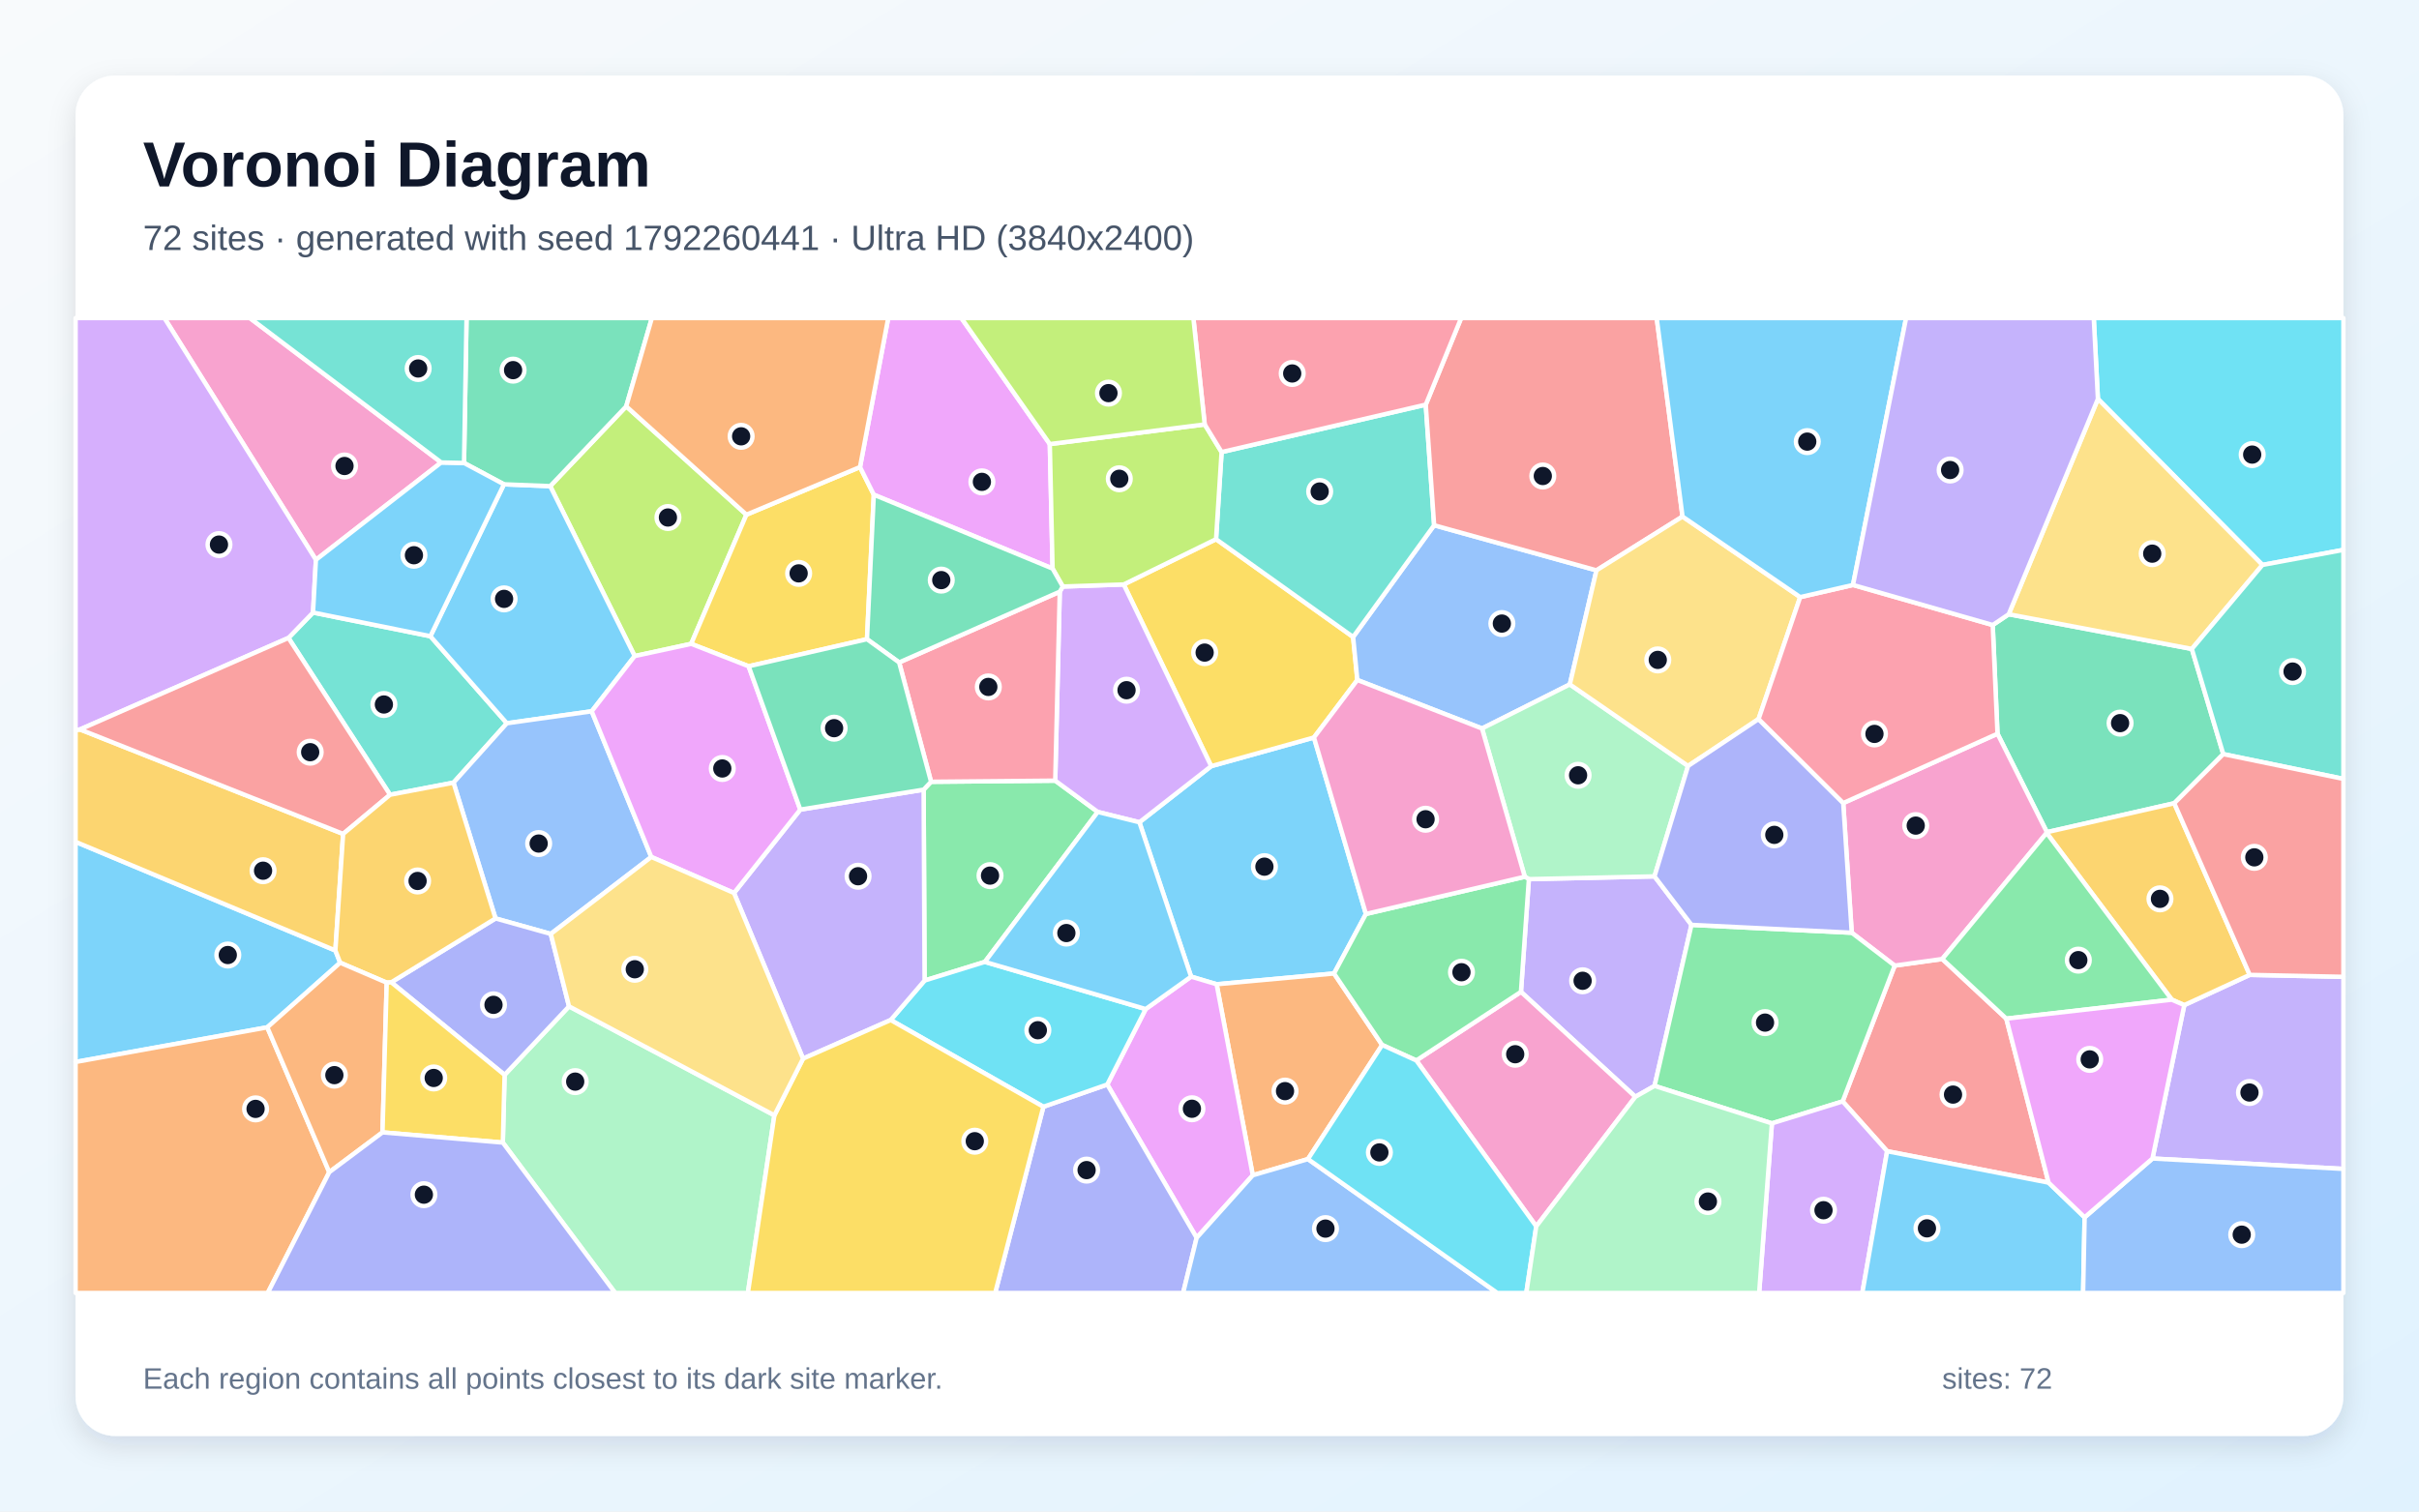
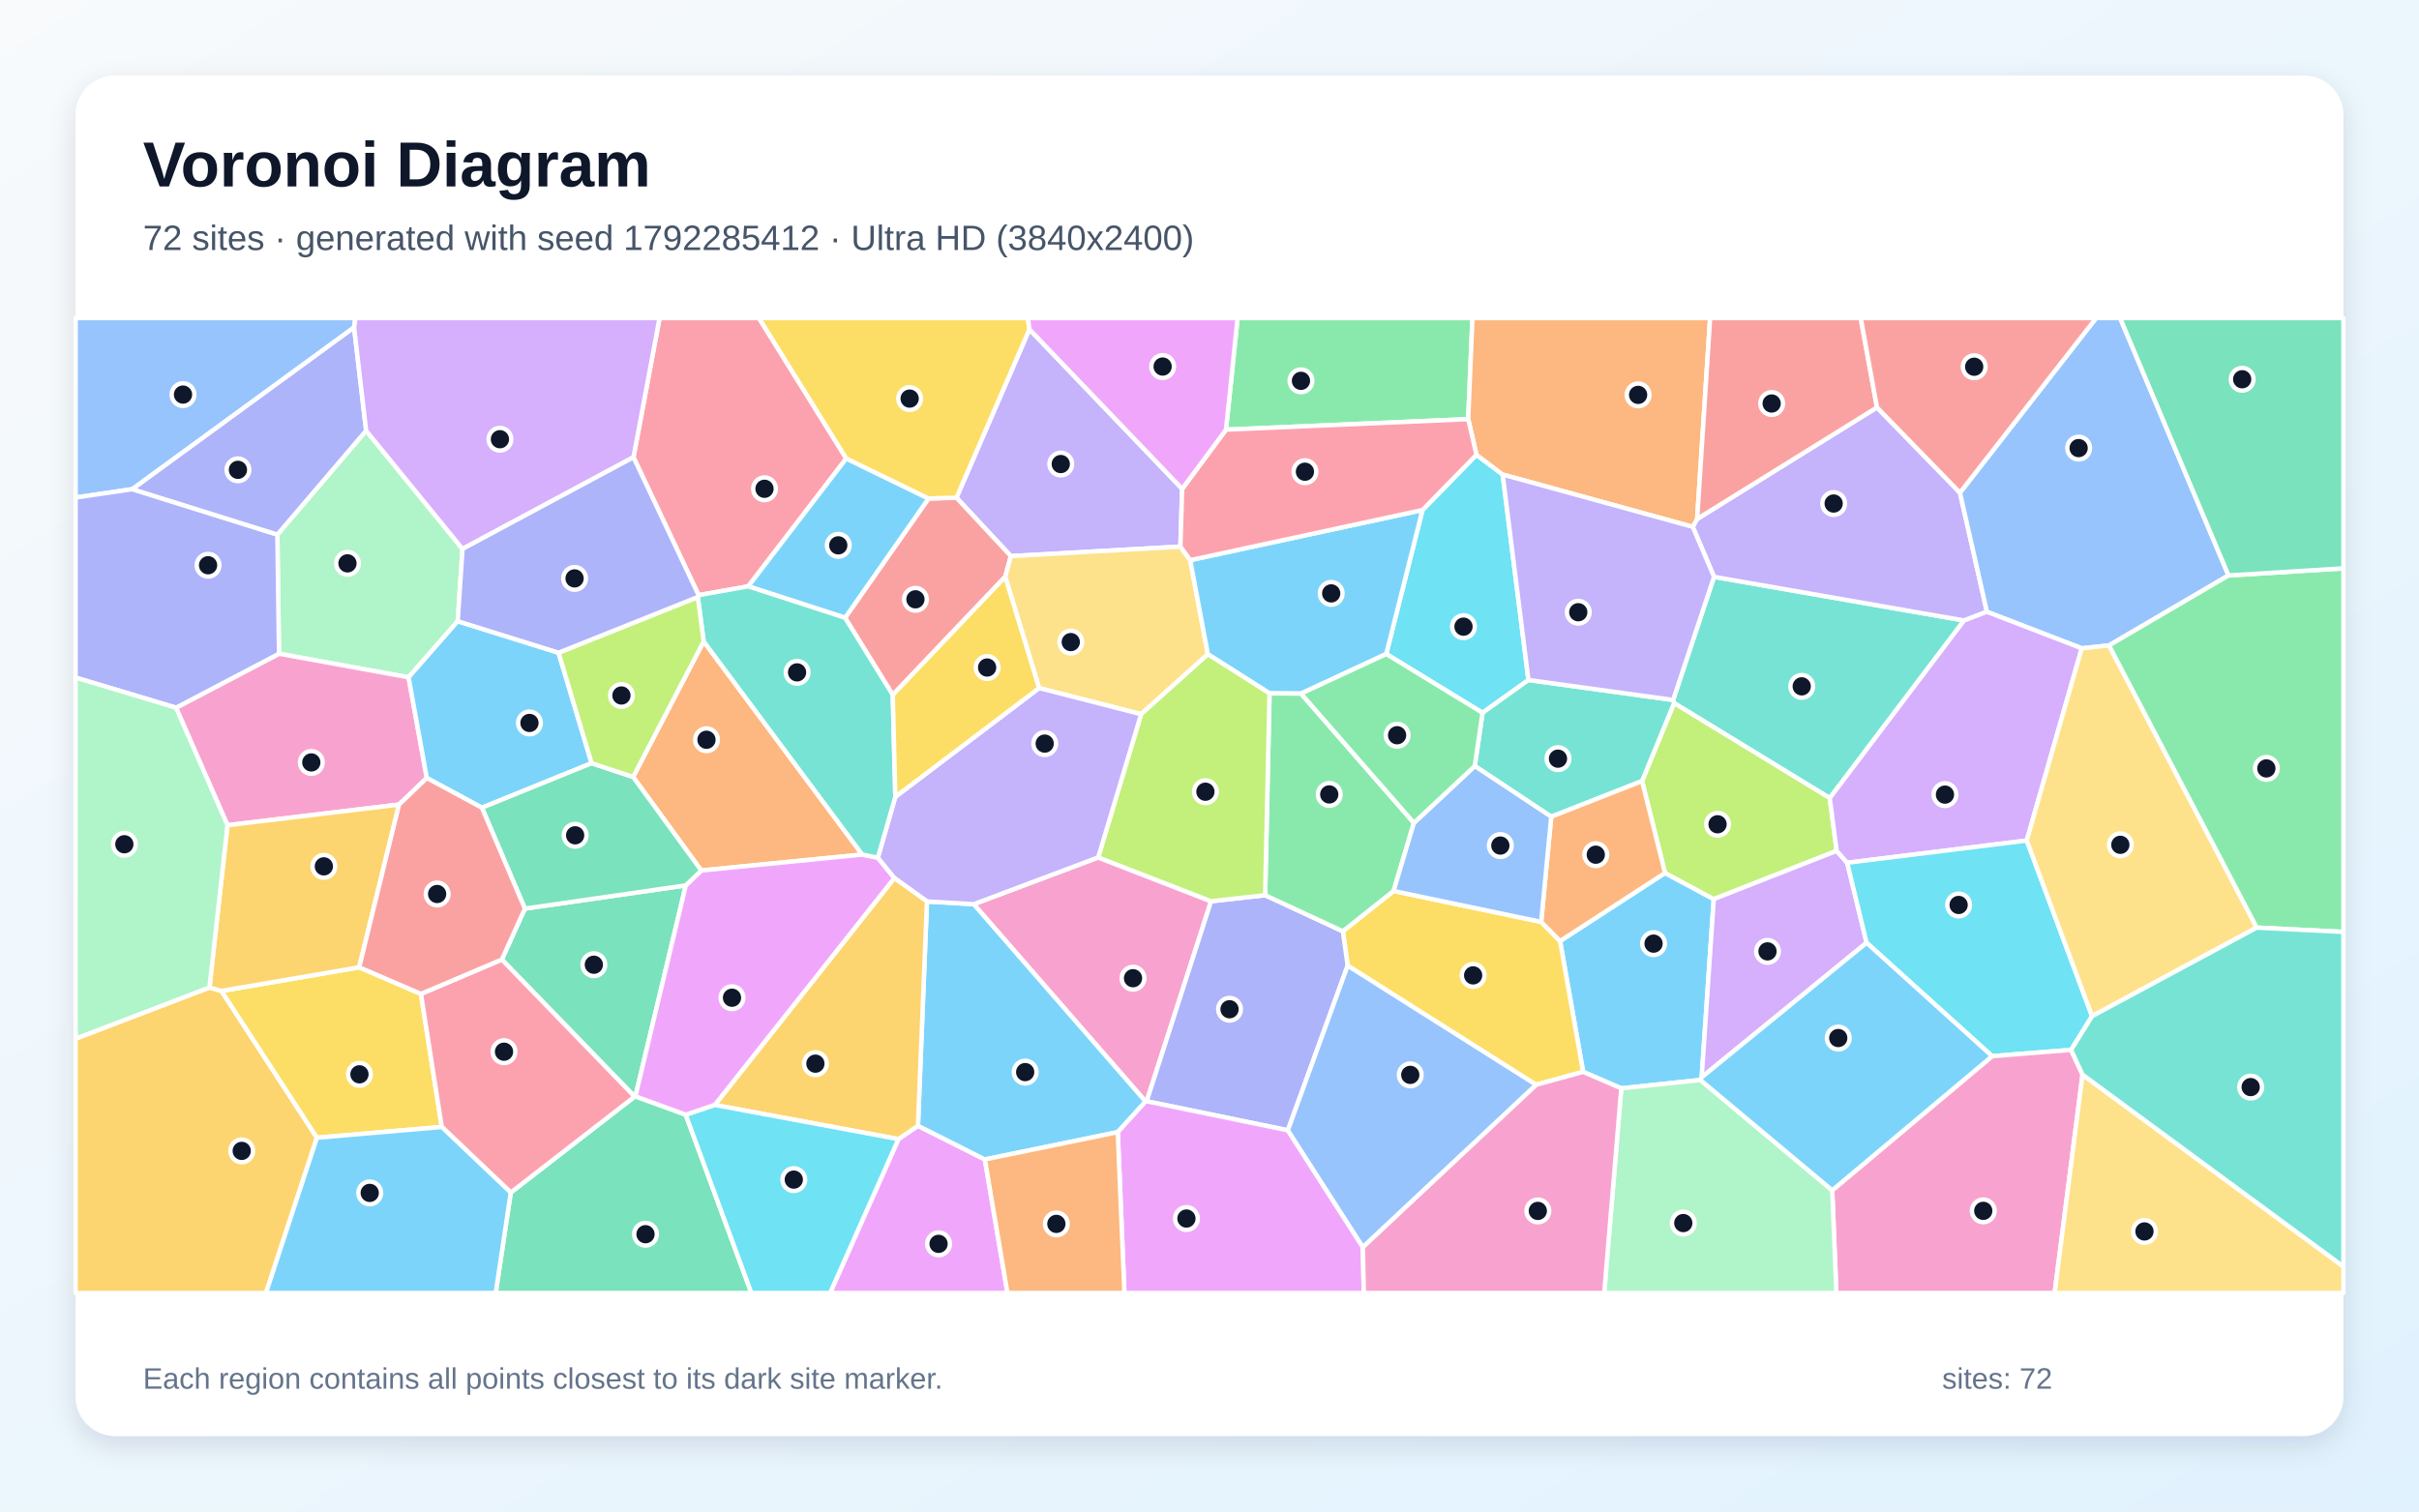
<svg xmlns="http://www.w3.org/2000/svg" width="3840" height="2400" viewBox="0 0 3840 2400" role="img" aria-labelledby="title description">
  <defs>
    <linearGradient id="background" x1="0" y1="0" x2="1" y2="1">
      <stop stop-color="#F8FAFC" />
      <stop offset="1" stop-color="#E0F2FE" />
    </linearGradient>
    <filter id="shadow" x="-5%" y="-5%" width="110%" height="110%">
      <feDropShadow dx="0" dy="15" stdDeviation="22" flood-color="#0F172A" flood-opacity=".12" />
    </filter>
  </defs>
  <rect width="3840" height="2400" fill="url(#background)" />
  <rect x="120" y="120" width="3600" height="2160" rx="63" fill="#FFFFFF" filter="url(#shadow)" />
  <g font-family="Arial, sans-serif">
    <text x="227" y="296" font-size="101" font-weight="700" fill="#0F172A">Voronoi Diagram</text>
-     <text x="227" y="397" font-size="56" fill="#475569">72 sites · generated with seed 1792260441 · Ultra HD (3840x2400)</text>
+     <text x="227" y="397" font-size="56" fill="#475569">72 sites · generated with seed 1792285412 · Ultra HD (3840x2400)</text>
  </g>
  <g stroke="#FFFFFF" stroke-width="7" stroke-linejoin="round">
-     <polygon points="2168.3,1451.2 2117.7,1545.7 1931.3,1562.8 1890.8,1550.7 1808.7,1305.6 1922.7,1216.5 2085.8,1171.0" fill="#38BDF8" fill-opacity="0.65" />
-     <polygon points="3416.9,1839.5 3467.4,1595.9 3571.3,1547.9 3720.0,1551.0 3720.0,1856.0" fill="#A78BFA" fill-opacity="0.65" />
-     <polygon points="700.4,734.3 501.5,888.9 261.0,505.0 396.7,505.0" fill="#F472B6" fill-opacity="0.65" />
-     <polygon points="2076.3,1840.4 1988.7,1866.1 1931.3,1562.8 2117.7,1545.7 2194.1,1659.2" fill="#FB923C" fill-opacity="0.65" />
-     <polygon points="1930.4,856.1 2148.0,1011.4 2154.7,1079.7 2085.8,1171.0 1922.7,1216.5 1783.8,928.0" fill="#FACC15" fill-opacity="0.65" />
-     <polygon points="1563.4,1527.3 1467.7,1556.9 1466.2,1253.8 1478.0,1241.3 1675.1,1239.5 1742.6,1289.2" fill="#4ADE80" fill-opacity="0.65" />
-     <polygon points="683.2,1010.2 804.6,1148.4 719.9,1242.7 619.2,1261.9 457.9,1012.9 496.9,972.6" fill="#2DD4BF" fill-opacity="0.65" />
-     <polygon points="2534.3,905.6 2492.0,1086.7 2352.6,1156.7 2154.7,1079.7 2148.0,1011.4 2276.6,834.0" fill="#60A5FA" fill-opacity="0.65" />
-     <polygon points="1899.6,1965.4 1757.7,1722.0 1818.7,1602.2 1890.8,1550.7 1931.3,1562.8 1988.7,1866.1" fill="#E879F9" fill-opacity="0.65" />
-     <polygon points="3529.3,1197.4 3451.5,1275.4 3249.3,1321.3 3170.9,1165.0 3163.3,992.4 3188.7,975.3 3479.4,1030.4" fill="#34D399" fill-opacity="0.65" />
-     <polygon points="3252.0,1877.8 2995.7,1827.9 2925.1,1748.8 3007.7,1533.2 3083.2,1522.7 3184.9,1617.4" fill="#F87171" fill-opacity="0.65" />
-     <polygon points="1656.3,1757.3 1757.7,1722.0 1899.6,1965.4 1878.1,2053.0 1579.8,2053.0" fill="#818CF8" fill-opacity="0.65" />
-     <polygon points="3571.3,1547.9 3467.4,1595.9 3447.6,1587.3 3248.9,1322.5 3249.3,1321.3 3451.5,1275.4" fill="#FBBF24" fill-opacity="0.65" />
-     <polygon points="1184.9,817.2 1097.2,1022.3 1007.5,1041.7 873.4,771.9 994.1,645.2" fill="#A3E635" fill-opacity="0.65" />
-     <polygon points="1742.6,1289.2 1675.1,1239.5 1682.3,939.5 1687.1,931.3 1783.8,928.0 1922.7,1216.5 1808.7,1305.6" fill="#C084FC" fill-opacity="0.65" />
-     <polygon points="1427.3,1051.8 1682.3,939.5 1675.1,1239.5 1478.0,1241.3" fill="#FB7185" fill-opacity="0.65" />
-     <polygon points="3591.5,897.0 3330.3,633.4 3323.7,505.0 3720.0,505.0 3720.0,873.1" fill="#22D3EE" fill-opacity="0.65" />
-     <polygon points="798.2,1814.2 801.0,1706.7 903.3,1597.9 1229.3,1770.9 1187.2,2053.0 976.6,2053.0" fill="#86EFAC" fill-opacity="0.65" />
-     <polygon points="3479.4,1030.4 3188.7,975.3 3330.3,633.4 3591.5,897.0" fill="#FCD34D" fill-opacity="0.65" />
-     <polygon points="532.4,1509.2 540.0,1528.6 424.3,1631.2 120.0,1686.2 120.0,1336.7" fill="#38BDF8" fill-opacity="0.65" />
-     <polygon points="939.3,1129.4 804.6,1148.4 683.2,1010.2 800.0,769.0 873.4,771.9 1007.5,1041.7" fill="#38BDF8" fill-opacity="0.65" />
-     <polygon points="2596.0,1741.5 2414.4,1574.9 2427.0,1395.9 2626.4,1391.5 2685.1,1468.5 2626.5,1724.2" fill="#A78BFA" fill-opacity="0.65" />
-     <polygon points="3248.9,1322.5 3083.2,1522.7 3007.7,1533.2 2939.5,1481.0 2926.0,1275.1 3170.9,1165.0 3249.3,1321.3" fill="#F472B6" fill-opacity="0.65" />
-     <polygon points="120.0,1686.2 424.3,1631.2 522.7,1861.2 425.0,2053.0 120.0,2053.0" fill="#FB923C" fill-opacity="0.65" />
-     <polygon points="1365.2,741.6 1387.1,785.5 1376.3,1014.9 1188.4,1057.9 1097.2,1022.3 1184.9,817.2" fill="#FACC15" fill-opacity="0.65" />
-     <polygon points="2812.8,1783.7 2626.5,1724.2 2685.1,1468.5 2939.5,1481.0 3007.7,1533.2 2925.1,1748.8" fill="#4ADE80" fill-opacity="0.65" />
-     <polygon points="2263.3,642.5 2276.6,834.0 2148.0,1011.4 1930.4,856.1 1939.2,717.8" fill="#2DD4BF" fill-opacity="0.65" />
-     <polygon points="1033.9,1360.7 874.3,1482.9 786.6,1458.3 719.9,1242.7 804.6,1148.4 939.3,1129.4" fill="#60A5FA" fill-opacity="0.65" />
-     <polygon points="1666.5,705.1 1670.9,902.8 1387.1,785.5 1365.2,741.6 1410.0,505.0 1526.1,505.0" fill="#E879F9" fill-opacity="0.65" />
-     <polygon points="994.1,645.2 873.4,771.9 800.0,769.0 736.6,735.1 740.6,505.0 1034.8,505.0" fill="#34D399" fill-opacity="0.65" />
-     <polygon points="2670.9,820.2 2534.3,905.6 2276.6,834.0 2263.3,642.5 2319.5,505.0 2629.9,505.0" fill="#F87171" fill-opacity="0.65" />
-     <polygon points="621.1,1559.7 786.6,1458.3 874.3,1482.9 903.3,1597.9 801.0,1706.7" fill="#818CF8" fill-opacity="0.65" />
-     <polygon points="544.7,1324.1 532.4,1509.2 120.0,1336.7 120.0,1159.1 127.0,1158.2" fill="#FBBF24" fill-opacity="0.65" />
-     <polygon points="1912.4,673.9 1939.2,717.8 1930.4,856.1 1783.8,928.0 1687.1,931.3 1670.9,902.8 1666.5,705.1" fill="#A3E635" fill-opacity="0.65" />
-     <polygon points="496.9,972.6 457.9,1012.9 127.0,1158.2 120.0,1159.1 120.0,505.0 261.0,505.0 501.5,888.9" fill="#C084FC" fill-opacity="0.65" />
-     <polygon points="2263.3,642.5 1939.2,717.8 1912.4,673.9 1894.4,505.0 2319.5,505.0" fill="#FB7185" fill-opacity="0.65" />
-     <polygon points="1413.9,1619.6 1467.7,1556.9 1563.4,1527.3 1818.7,1602.2 1757.7,1722.0 1656.3,1757.3" fill="#22D3EE" fill-opacity="0.65" />
-     <polygon points="2679.7,1216.2 2626.4,1391.5 2427.0,1395.9 2420.5,1392.1 2352.6,1156.7 2492.0,1086.7" fill="#86EFAC" fill-opacity="0.65" />
-     <polygon points="2670.9,820.2 2857.7,948.1 2791.6,1141.7 2679.7,1216.2 2492.0,1086.7 2534.3,905.6" fill="#FCD34D" fill-opacity="0.65" />
-     <polygon points="1563.4,1527.3 1742.6,1289.2 1808.7,1305.6 1890.8,1550.7 1818.7,1602.2" fill="#38BDF8" fill-opacity="0.65" />
-     <polygon points="736.6,735.1 800.0,769.0 683.2,1010.2 496.9,972.6 501.5,888.9 700.4,734.3" fill="#38BDF8" fill-opacity="0.65" />
-     <polygon points="1413.9,1619.6 1274.8,1680.9 1165.2,1417.9 1270.4,1285.5 1466.2,1253.8 1467.7,1556.9" fill="#A78BFA" fill-opacity="0.65" />
-     <polygon points="2438.7,1947.2 2248.3,1683.8 2414.4,1574.9 2596.0,1741.5" fill="#F472B6" fill-opacity="0.65" />
-     <polygon points="1365.2,741.6 1184.9,817.2 994.1,645.2 1034.8,505.0 1410.0,505.0" fill="#FB923C" fill-opacity="0.65" />
-     <polygon points="1229.3,1770.9 1274.8,1680.9 1413.9,1619.6 1656.3,1757.3 1579.8,2053.0 1187.2,2053.0" fill="#FACC15" fill-opacity="0.65" />
-     <polygon points="2420.5,1392.1 2427.0,1395.9 2414.4,1574.9 2248.3,1683.8 2194.1,1659.2 2117.7,1545.7 2168.3,1451.2" fill="#4ADE80" fill-opacity="0.65" />
-     <polygon points="3529.3,1197.4 3479.4,1030.4 3591.5,897.0 3720.0,873.1 3720.0,1236.7" fill="#2DD4BF" fill-opacity="0.65" />
-     <polygon points="1899.6,1965.4 1988.7,1866.1 2076.3,1840.4 2376.9,2053.0 1878.1,2053.0" fill="#60A5FA" fill-opacity="0.65" />
-     <polygon points="1270.4,1285.5 1165.2,1417.9 1033.9,1360.7 939.3,1129.4 1007.5,1041.7 1097.2,1022.3 1188.4,1057.9" fill="#E879F9" fill-opacity="0.65" />
-     <polygon points="1670.9,902.8 1687.1,931.3 1682.3,939.5 1427.3,1051.8 1376.3,1014.9 1387.1,785.5" fill="#34D399" fill-opacity="0.65" />
-     <polygon points="544.7,1324.1 127.0,1158.2 457.9,1012.9 619.2,1261.9" fill="#F87171" fill-opacity="0.65" />
-     <polygon points="2679.7,1216.2 2791.6,1141.7 2926.0,1275.1 2939.5,1481.0 2685.1,1468.5 2626.4,1391.5" fill="#818CF8" fill-opacity="0.65" />
-     <polygon points="621.1,1559.7 613.9,1560.3 540.0,1528.6 532.4,1509.2 544.7,1324.1 619.2,1261.9 719.9,1242.7 786.6,1458.3" fill="#FBBF24" fill-opacity="0.65" />
-     <polygon points="1912.4,673.9 1666.5,705.1 1526.1,505.0 1894.4,505.0" fill="#A3E635" fill-opacity="0.65" />
-     <polygon points="2812.8,1783.7 2925.1,1748.8 2995.7,1827.9 2956.3,2053.0 2792.5,2053.0" fill="#C084FC" fill-opacity="0.65" />
-     <polygon points="2926.0,1275.1 2791.6,1141.7 2857.7,948.1 2941.5,928.8 3163.3,992.4 3170.9,1165.0" fill="#FB7185" fill-opacity="0.65" />
-     <polygon points="2076.3,1840.4 2194.1,1659.2 2248.3,1683.8 2438.7,1947.2 2422.9,2053.0 2376.9,2053.0" fill="#22D3EE" fill-opacity="0.65" />
-     <polygon points="2438.7,1947.2 2596.0,1741.5 2626.5,1724.2 2812.8,1783.7 2792.5,2053.0 2422.9,2053.0" fill="#86EFAC" fill-opacity="0.65" />
-     <polygon points="1165.2,1417.9 1274.8,1680.9 1229.3,1770.9 903.3,1597.9 874.3,1482.9 1033.9,1360.7" fill="#FCD34D" fill-opacity="0.65" />
-     <polygon points="2995.7,1827.9 3252.0,1877.8 3309.2,1932.9 3306.8,2053.0 2956.3,2053.0" fill="#38BDF8" fill-opacity="0.65" />
-     <polygon points="2941.5,928.8 2857.7,948.1 2670.9,820.2 2629.9,505.0 3025.8,505.0" fill="#38BDF8" fill-opacity="0.65" />
-     <polygon points="3330.3,633.4 3188.7,975.3 3163.3,992.4 2941.5,928.8 3025.8,505.0 3323.7,505.0" fill="#A78BFA" fill-opacity="0.65" />
-     <polygon points="2420.5,1392.1 2168.3,1451.2 2085.8,1171.0 2154.7,1079.7 2352.6,1156.7" fill="#F472B6" fill-opacity="0.65" />
-     <polygon points="607.2,1798.0 522.7,1861.2 424.3,1631.2 540.0,1528.6 613.9,1560.3" fill="#FB923C" fill-opacity="0.65" />
-     <polygon points="607.2,1798.0 613.9,1560.3 621.1,1559.7 801.0,1706.7 798.2,1814.2" fill="#FACC15" fill-opacity="0.65" />
-     <polygon points="3184.9,1617.4 3083.2,1522.7 3248.9,1322.5 3447.6,1587.3" fill="#4ADE80" fill-opacity="0.65" />
-     <polygon points="736.6,735.1 700.4,734.3 396.7,505.0 740.6,505.0" fill="#2DD4BF" fill-opacity="0.65" />
-     <polygon points="3309.2,1932.9 3416.9,1839.5 3720.0,1856.0 3720.0,2053.0 3306.8,2053.0" fill="#60A5FA" fill-opacity="0.65" />
-     <polygon points="3309.2,1932.9 3252.0,1877.8 3184.9,1617.4 3447.6,1587.3 3467.4,1595.9 3416.9,1839.5" fill="#E879F9" fill-opacity="0.65" />
-     <polygon points="1270.4,1285.5 1188.4,1057.9 1376.3,1014.9 1427.3,1051.8 1478.0,1241.3 1466.2,1253.8" fill="#34D399" fill-opacity="0.65" />
-     <polygon points="3571.3,1547.9 3451.5,1275.4 3529.3,1197.4 3720.0,1236.7 3720.0,1551.0" fill="#F87171" fill-opacity="0.65" />
-     <polygon points="522.7,1861.2 607.2,1798.0 798.2,1814.2 976.6,2053.0 425.0,2053.0" fill="#818CF8" fill-opacity="0.65" />
+     <polygon points="2699.2,1714.8 2573.7,1728.1 2513.1,1701.9 2476.5,1494.2 2643.1,1386.1 2720.5,1427.6 2701.3,1710.5" fill="#38BDF8" fill-opacity="0.65" />
+     <polygon points="1876.6,776.2 1873.8,867.9 1604.7,883.0 1518.3,790.2 1634.1,522.9" fill="#A78BFA" fill-opacity="0.65" />
+     <polygon points="1743.3,1361.4 1922.5,1431.0 1820.3,1748.6 1818.5,1749.0 1545.7,1435.7" fill="#F472B6" fill-opacity="0.65" />
+     <polygon points="1117.0,1018.4 1368.8,1356.9 1113.2,1382.2 1005.0,1233.6" fill="#FB923C" fill-opacity="0.65" />
+     <polygon points="2438.4,1722.4 2139.3,1533.3 2131.7,1478.7 2212.2,1414.7 2446.5,1463.8 2476.5,1494.2 2513.1,1701.9" fill="#FACC15" fill-opacity="0.65" />
+     <polygon points="2330.7,665.5 1946.2,682.2 1964.6,505.0 2337.4,505.0" fill="#4ADE80" fill-opacity="0.65" />
+     <polygon points="2904.6,1267.2 2657.5,1116.4 2656.0,1111.4 2720.9,915.9 3117.8,985.2" fill="#2DD4BF" fill-opacity="0.65" />
+     <polygon points="562.1,519.9 210.1,776.7 120.0,790.0 120.0,505.0 564.2,505.0" fill="#60A5FA" fill-opacity="0.65" />
+     <polygon points="1426.2,1808.7 1457.2,1787.5 1563.4,1841.0 1599.3,2053.0 1317.7,2053.0" fill="#E879F9" fill-opacity="0.65" />
+     <polygon points="796.6,1523.6 833.2,1442.7 1088.7,1405.8 1008.6,1741.0 1007.4,1741.2" fill="#34D399" fill-opacity="0.65" />
+     <polygon points="1417.2,1103.4 1341.5,980.9 1474.0,791.5 1518.3,790.2 1604.7,883.0 1595.7,915.8" fill="#F87171" fill-opacity="0.65" />
+     <polygon points="2044.4,1794.7 1820.3,1748.6 1922.5,1431.0 2008.3,1421.4 2131.7,1478.7 2139.3,1533.3" fill="#818CF8" fill-opacity="0.65" />
+     <polygon points="120.0,1649.2 332.5,1567.9 351.5,1573.4 503.1,1806.5 422.2,2053.0 120.0,2053.0" fill="#FBBF24" fill-opacity="0.65" />
+     <polygon points="2915.6,1351.0 2720.5,1427.6 2643.1,1386.1 2606.6,1240.2 2657.5,1116.4 2904.6,1267.2" fill="#A3E635" fill-opacity="0.65" />
+     <polygon points="2701.3,1710.5 2720.5,1427.6 2915.6,1351.0 2932.3,1369.9 2963.1,1496.9" fill="#C084FC" fill-opacity="0.65" />
+     <polygon points="1343.4,728.0 1187.8,931.0 1109.0,945.0 1005.6,726.0 1047.0,505.0 1204.8,505.0" fill="#FB7185" fill-opacity="0.65" />
+     <polygon points="2426.3,1079.7 2353.4,1131.8 2200.6,1038.4 2258.1,809.8 2343.8,722.1 2385.4,753.5" fill="#22D3EE" fill-opacity="0.65" />
+     <polygon points="734.2,871.6 726.6,986.4 648.6,1075.4 442.9,1038.0 440.3,848.8 581.2,683.8" fill="#86EFAC" fill-opacity="0.65" />
+     <polygon points="1889.4,889.4 1917.4,1038.8 1811.4,1134.0 1649.5,1092.5 1595.7,915.8 1604.7,883.0 1873.8,867.9" fill="#FCD34D" fill-opacity="0.65" />
+     <polygon points="2258.1,809.8 2200.6,1038.4 2065.3,1101.3 2015.3,1100.9 1917.4,1038.8 1889.4,889.4" fill="#38BDF8" fill-opacity="0.65" />
+     <polygon points="1774.4,1797.6 1563.4,1841.0 1457.2,1787.5 1471.5,1431.3 1545.7,1435.7 1818.5,1749.0" fill="#38BDF8" fill-opacity="0.65" />
+     <polygon points="2979.6,646.9 3111.3,782.3 3154.1,971.4 3117.8,985.2 2720.9,915.9 2687.1,836.5 2694.1,824.0" fill="#A78BFA" fill-opacity="0.65" />
+     <polygon points="677.5,1235.3 633.4,1277.5 361.1,1310.3 279.4,1123.7 442.9,1038.0 648.6,1075.4" fill="#F472B6" fill-opacity="0.65" />
+     <polygon points="2694.1,824.0 2687.1,836.5 2385.4,753.5 2343.8,722.1 2330.7,665.5 2337.4,505.0 2714.7,505.0" fill="#FB923C" fill-opacity="0.65" />
+     <polygon points="503.1,1806.5 351.5,1573.4 570.2,1535.9 668.2,1578.1 701.3,1789.4" fill="#FACC15" fill-opacity="0.65" />
+     <polygon points="2015.3,1100.9 2065.3,1101.3 2244.5,1306.6 2212.2,1414.7 2131.7,1478.7 2008.3,1421.4" fill="#4ADE80" fill-opacity="0.65" />
+     <polygon points="2462.5,1296.8 2341.1,1216.3 2353.4,1131.8 2426.3,1079.7 2656.0,1111.4 2657.5,1116.4 2606.6,1240.2" fill="#2DD4BF" fill-opacity="0.65" />
+     <polygon points="3537.6,913.7 3347.9,1024.8 3304.6,1029.4 3154.1,971.4 3111.3,782.3 3327.4,505.0 3365.6,505.0" fill="#60A5FA" fill-opacity="0.65" />
+     <polygon points="1134.9,1754.5 1088.6,1770.2 1008.6,1741.0 1088.7,1405.8 1113.2,1382.2 1368.8,1356.9 1393.5,1361.8 1419.9,1394.3" fill="#E879F9" fill-opacity="0.65" />
+     <polygon points="810.8,1893.5 1007.4,1741.2 1008.6,1741.0 1088.6,1770.2 1192.8,2053.0 786.9,2053.0" fill="#34D399" fill-opacity="0.65" />
+     <polygon points="2979.6,646.9 2694.1,824.0 2714.7,505.0 2953.8,505.0" fill="#F87171" fill-opacity="0.65" />
+     <polygon points="440.3,848.8 442.9,1038.0 279.4,1123.7 120.0,1075.9 120.0,790.0 210.1,776.7" fill="#818CF8" fill-opacity="0.65" />
+     <polygon points="570.2,1535.9 351.5,1573.4 332.5,1567.9 361.1,1310.3 633.4,1277.5" fill="#FBBF24" fill-opacity="0.65" />
+     <polygon points="1811.4,1134.0 1917.4,1038.8 2015.3,1100.9 2008.3,1421.4 1922.5,1431.0 1743.3,1361.4" fill="#A3E635" fill-opacity="0.65" />
+     <polygon points="3217.3,1334.6 2932.3,1369.9 2915.6,1351.0 2904.6,1267.2 3117.8,985.2 3154.1,971.4 3304.6,1029.4" fill="#C084FC" fill-opacity="0.65" />
+     <polygon points="2343.8,722.1 2258.1,809.8 1889.4,889.4 1873.8,867.9 1876.6,776.2 1946.2,682.2 2330.7,665.5" fill="#FB7185" fill-opacity="0.65" />
+     <polygon points="3287.7,1667.0 3162.4,1677.0 2963.1,1496.9 2932.3,1369.9 3217.3,1334.6 3321.0,1613.5" fill="#22D3EE" fill-opacity="0.65" />
+     <polygon points="279.4,1123.7 361.1,1310.3 332.5,1567.9 120.0,1649.2 120.0,1075.9" fill="#86EFAC" fill-opacity="0.65" />
+     <polygon points="3321.0,1613.5 3217.3,1334.6 3304.6,1029.4 3347.9,1024.8 3582.4,1472.9" fill="#FCD34D" fill-opacity="0.65" />
+     <polygon points="886.7,1036.4 939.1,1211.8 765.0,1282.5 677.5,1235.3 648.6,1075.4 726.6,986.4" fill="#38BDF8" fill-opacity="0.65" />
+     <polygon points="1474.0,791.5 1341.5,980.9 1187.8,931.0 1343.4,728.0" fill="#38BDF8" fill-opacity="0.65" />
+     <polygon points="1649.5,1092.5 1811.4,1134.0 1743.3,1361.4 1545.7,1435.7 1471.5,1431.3 1419.9,1394.3 1393.5,1361.8 1421.3,1265.2" fill="#A78BFA" fill-opacity="0.65" />
+     <polygon points="2908.5,1890.0 3162.4,1677.0 3287.7,1667.0 3305.9,1706.4 3261.6,2053.0 2915.1,2053.0" fill="#F472B6" fill-opacity="0.65" />
+     <polygon points="2446.5,1463.8 2462.5,1296.8 2606.6,1240.2 2643.1,1386.1 2476.5,1494.2" fill="#FB923C" fill-opacity="0.65" />
+     <polygon points="1474.0,791.5 1343.4,728.0 1204.8,505.0 1631.8,505.0 1634.1,522.9 1518.3,790.2" fill="#FACC15" fill-opacity="0.65" />
+     <polygon points="3582.4,1472.9 3347.9,1024.8 3537.6,913.7 3720.0,902.4 3720.0,1479.7" fill="#4ADE80" fill-opacity="0.65" />
+     <polygon points="1421.3,1265.2 1393.5,1361.8 1368.8,1356.9 1117.0,1018.4 1107.7,948.0 1109.0,945.0 1187.8,931.0 1341.5,980.9 1417.2,1103.4" fill="#2DD4BF" fill-opacity="0.65" />
+     <polygon points="2446.5,1463.8 2212.2,1414.7 2244.5,1306.6 2341.1,1216.3 2462.5,1296.8" fill="#60A5FA" fill-opacity="0.65" />
+     <polygon points="1774.4,1797.6 1818.5,1749.0 1820.3,1748.6 2044.4,1794.7 2163.4,1980.1 2165.0,2053.0 1784.9,2053.0" fill="#E879F9" fill-opacity="0.65" />
+     <polygon points="1088.7,1405.8 833.2,1442.7 765.0,1282.5 939.1,1211.8 1005.0,1233.6 1113.2,1382.2" fill="#34D399" fill-opacity="0.65" />
+     <polygon points="3111.3,782.3 2979.6,646.9 2953.8,505.0 3327.4,505.0" fill="#F87171" fill-opacity="0.65" />
+     <polygon points="581.2,683.8 440.3,848.8 210.1,776.7 562.1,519.9" fill="#818CF8" fill-opacity="0.65" />
+     <polygon points="1134.9,1754.5 1419.9,1394.3 1471.5,1431.3 1457.2,1787.5 1426.2,1808.7" fill="#FBBF24" fill-opacity="0.65" />
+     <polygon points="939.1,1211.8 886.7,1036.4 1107.7,948.0 1117.0,1018.4 1005.0,1233.6" fill="#A3E635" fill-opacity="0.65" />
+     <polygon points="1005.6,726.0 734.2,871.6 581.2,683.8 562.1,519.9 564.2,505.0 1047.0,505.0" fill="#C084FC" fill-opacity="0.65" />
+     <polygon points="810.8,1893.5 701.3,1789.4 668.2,1578.1 796.6,1523.6 1007.4,1741.2" fill="#FB7185" fill-opacity="0.65" />
+     <polygon points="1088.6,1770.2 1134.9,1754.5 1426.2,1808.7 1317.7,2053.0 1192.8,2053.0" fill="#22D3EE" fill-opacity="0.65" />
+     <polygon points="2573.7,1728.1 2699.2,1714.8 2908.5,1890.0 2915.1,2053.0 2546.6,2053.0" fill="#86EFAC" fill-opacity="0.65" />
+     <polygon points="3305.9,1706.4 3720.0,2011.0 3720.0,2053.0 3261.6,2053.0" fill="#FCD34D" fill-opacity="0.65" />
+     <polygon points="2699.2,1714.8 2701.3,1710.5 2963.1,1496.9 3162.4,1677.0 2908.5,1890.0" fill="#38BDF8" fill-opacity="0.65" />
+     <polygon points="503.1,1806.5 701.3,1789.4 810.8,1893.5 786.9,2053.0 422.2,2053.0" fill="#38BDF8" fill-opacity="0.65" />
+     <polygon points="2687.1,836.5 2720.9,915.9 2656.0,1111.4 2426.3,1079.7 2385.4,753.5" fill="#A78BFA" fill-opacity="0.65" />
+     <polygon points="2163.4,1980.1 2438.4,1722.4 2513.1,1701.9 2573.7,1728.1 2546.6,2053.0 2165.0,2053.0" fill="#F472B6" fill-opacity="0.65" />
+     <polygon points="1563.4,1841.0 1774.4,1797.6 1784.9,2053.0 1599.3,2053.0" fill="#FB923C" fill-opacity="0.65" />
+     <polygon points="1649.5,1092.5 1421.3,1265.2 1417.2,1103.4 1595.7,915.8" fill="#FACC15" fill-opacity="0.65" />
+     <polygon points="2341.1,1216.3 2244.5,1306.6 2065.3,1101.3 2200.6,1038.4 2353.4,1131.8" fill="#4ADE80" fill-opacity="0.65" />
+     <polygon points="3305.9,1706.4 3287.7,1667.0 3321.0,1613.5 3582.4,1472.9 3720.0,1479.7 3720.0,2011.0" fill="#2DD4BF" fill-opacity="0.65" />
+     <polygon points="2163.4,1980.1 2044.4,1794.7 2139.3,1533.3 2438.4,1722.4" fill="#60A5FA" fill-opacity="0.65" />
+     <polygon points="1946.2,682.2 1876.6,776.2 1634.1,522.9 1631.8,505.0 1964.6,505.0" fill="#E879F9" fill-opacity="0.65" />
+     <polygon points="3537.6,913.7 3365.6,505.0 3720.0,505.0 3720.0,902.4" fill="#34D399" fill-opacity="0.65" />
+     <polygon points="668.2,1578.1 570.2,1535.9 633.4,1277.5 677.5,1235.3 765.0,1282.5 833.2,1442.7 796.6,1523.6" fill="#F87171" fill-opacity="0.65" />
+     <polygon points="1005.6,726.0 1109.0,945.0 1107.7,948.0 886.7,1036.4 726.6,986.4 734.2,871.6" fill="#818CF8" fill-opacity="0.65" />
  </g>
  <g>
-     <circle cx="2007.2" cy="1376.1" r="18" fill="#0F172A" stroke="#FFFFFF" stroke-width="7" />
-     <circle cx="3570.9" cy="1734.7" r="18" fill="#0F172A" stroke="#FFFFFF" stroke-width="7" />
-     <circle cx="546.9" cy="739.9" r="18" fill="#0F172A" stroke="#FFFFFF" stroke-width="7" />
-     <circle cx="2039.9" cy="1732.5" r="18" fill="#0F172A" stroke="#FFFFFF" stroke-width="7" />
-     <circle cx="1912.3" cy="1036.2" r="18" fill="#0F172A" stroke="#FFFFFF" stroke-width="7" />
-     <circle cx="1571.6" cy="1390.3" r="18" fill="#0F172A" stroke="#FFFFFF" stroke-width="7" />
-     <circle cx="609.4" cy="1118.6" r="18" fill="#0F172A" stroke="#FFFFFF" stroke-width="7" />
-     <circle cx="2384.1" cy="990.1" r="18" fill="#0F172A" stroke="#FFFFFF" stroke-width="7" />
-     <circle cx="1892.1" cy="1760.5" r="18" fill="#0F172A" stroke="#FFFFFF" stroke-width="7" />
-     <circle cx="3365.5" cy="1148.2" r="18" fill="#0F172A" stroke="#FFFFFF" stroke-width="7" />
-     <circle cx="3100.3" cy="1738.0" r="18" fill="#0F172A" stroke="#FFFFFF" stroke-width="7" />
-     <circle cx="1724.9" cy="1857.9" r="18" fill="#0F172A" stroke="#FFFFFF" stroke-width="7" />
-     <circle cx="3428.8" cy="1427.2" r="18" fill="#0F172A" stroke="#FFFFFF" stroke-width="7" />
-     <circle cx="1060.3" cy="821.7" r="18" fill="#0F172A" stroke="#FFFFFF" stroke-width="7" />
-     <circle cx="1788.3" cy="1095.9" r="18" fill="#0F172A" stroke="#FFFFFF" stroke-width="7" />
-     <circle cx="1568.9" cy="1090.7" r="18" fill="#0F172A" stroke="#FFFFFF" stroke-width="7" />
-     <circle cx="3575.2" cy="721.8" r="18" fill="#0F172A" stroke="#FFFFFF" stroke-width="7" />
-     <circle cx="913.1" cy="1717.4" r="18" fill="#0F172A" stroke="#FFFFFF" stroke-width="7" />
-     <circle cx="3416.5" cy="879.1" r="18" fill="#0F172A" stroke="#FFFFFF" stroke-width="7" />
-     <circle cx="361.6" cy="1516.4" r="18" fill="#0F172A" stroke="#FFFFFF" stroke-width="7" />
-     <circle cx="800.2" cy="950.9" r="18" fill="#0F172A" stroke="#FFFFFF" stroke-width="7" />
-     <circle cx="2512.3" cy="1557.3" r="18" fill="#0F172A" stroke="#FFFFFF" stroke-width="7" />
-     <circle cx="3041.1" cy="1310.9" r="18" fill="#0F172A" stroke="#FFFFFF" stroke-width="7" />
-     <circle cx="405.7" cy="1760.7" r="18" fill="#0F172A" stroke="#FFFFFF" stroke-width="7" />
-     <circle cx="1267.8" cy="910.4" r="18" fill="#0F172A" stroke="#FFFFFF" stroke-width="7" />
-     <circle cx="2801.9" cy="1623.7" r="18" fill="#0F172A" stroke="#FFFFFF" stroke-width="7" />
-     <circle cx="2094.9" cy="780.4" r="18" fill="#0F172A" stroke="#FFFFFF" stroke-width="7" />
-     <circle cx="855.1" cy="1339.4" r="18" fill="#0F172A" stroke="#FFFFFF" stroke-width="7" />
-     <circle cx="1558.7" cy="765.1" r="18" fill="#0F172A" stroke="#FFFFFF" stroke-width="7" />
-     <circle cx="814.5" cy="587.7" r="18" fill="#0F172A" stroke="#FFFFFF" stroke-width="7" />
-     <circle cx="2449.1" cy="755.8" r="18" fill="#0F172A" stroke="#FFFFFF" stroke-width="7" />
-     <circle cx="783.4" cy="1595.5" r="18" fill="#0F172A" stroke="#FFFFFF" stroke-width="7" />
-     <circle cx="417.6" cy="1382.5" r="18" fill="#0F172A" stroke="#FFFFFF" stroke-width="7" />
-     <circle cx="1776.8" cy="760.2" r="18" fill="#0F172A" stroke="#FFFFFF" stroke-width="7" />
-     <circle cx="347.6" cy="864.7" r="18" fill="#0F172A" stroke="#FFFFFF" stroke-width="7" />
-     <circle cx="2051.3" cy="593.0" r="18" fill="#0F172A" stroke="#FFFFFF" stroke-width="7" />
-     <circle cx="1647.5" cy="1635.8" r="18" fill="#0F172A" stroke="#FFFFFF" stroke-width="7" />
-     <circle cx="2505.1" cy="1231.0" r="18" fill="#0F172A" stroke="#FFFFFF" stroke-width="7" />
-     <circle cx="2631.6" cy="1047.8" r="18" fill="#0F172A" stroke="#FFFFFF" stroke-width="7" />
-     <circle cx="1692.8" cy="1481.5" r="18" fill="#0F172A" stroke="#FFFFFF" stroke-width="7" />
-     <circle cx="657.1" cy="881.6" r="18" fill="#0F172A" stroke="#FFFFFF" stroke-width="7" />
-     <circle cx="1362.1" cy="1391.3" r="18" fill="#0F172A" stroke="#FFFFFF" stroke-width="7" />
-     <circle cx="2405.3" cy="1673.9" r="18" fill="#0F172A" stroke="#FFFFFF" stroke-width="7" />
-     <circle cx="1176.5" cy="692.8" r="18" fill="#0F172A" stroke="#FFFFFF" stroke-width="7" />
-     <circle cx="1547.4" cy="1812.0" r="18" fill="#0F172A" stroke="#FFFFFF" stroke-width="7" />
-     <circle cx="2320.0" cy="1543.7" r="18" fill="#0F172A" stroke="#FFFFFF" stroke-width="7" />
-     <circle cx="3639.3" cy="1066.3" r="18" fill="#0F172A" stroke="#FFFFFF" stroke-width="7" />
-     <circle cx="2104.1" cy="1950.8" r="18" fill="#0F172A" stroke="#FFFFFF" stroke-width="7" />
-     <circle cx="1146.6" cy="1220.2" r="18" fill="#0F172A" stroke="#FFFFFF" stroke-width="7" />
-     <circle cx="1494.2" cy="921.1" r="18" fill="#0F172A" stroke="#FFFFFF" stroke-width="7" />
-     <circle cx="492.4" cy="1194.3" r="18" fill="#0F172A" stroke="#FFFFFF" stroke-width="7" />
-     <circle cx="2816.6" cy="1325.6" r="18" fill="#0F172A" stroke="#FFFFFF" stroke-width="7" />
-     <circle cx="662.9" cy="1398.8" r="18" fill="#0F172A" stroke="#FFFFFF" stroke-width="7" />
-     <circle cx="1759.6" cy="624.2" r="18" fill="#0F172A" stroke="#FFFFFF" stroke-width="7" />
-     <circle cx="2894.7" cy="1921.6" r="18" fill="#0F172A" stroke="#FFFFFF" stroke-width="7" />
-     <circle cx="2975.6" cy="1165.3" r="18" fill="#0F172A" stroke="#FFFFFF" stroke-width="7" />
-     <circle cx="2189.7" cy="1829.8" r="18" fill="#0F172A" stroke="#FFFFFF" stroke-width="7" />
-     <circle cx="2711.2" cy="1907.8" r="18" fill="#0F172A" stroke="#FFFFFF" stroke-width="7" />
-     <circle cx="1007.7" cy="1539.0" r="18" fill="#0F172A" stroke="#FFFFFF" stroke-width="7" />
-     <circle cx="3058.9" cy="1950.4" r="18" fill="#0F172A" stroke="#FFFFFF" stroke-width="7" />
-     <circle cx="2868.9" cy="701.2" r="18" fill="#0F172A" stroke="#FFFFFF" stroke-width="7" />
-     <circle cx="3095.7" cy="746.3" r="18" fill="#0F172A" stroke="#FFFFFF" stroke-width="7" />
-     <circle cx="2263.0" cy="1300.8" r="18" fill="#0F172A" stroke="#FFFFFF" stroke-width="7" />
-     <circle cx="530.8" cy="1707.1" r="18" fill="#0F172A" stroke="#FFFFFF" stroke-width="7" />
-     <circle cx="688.5" cy="1711.6" r="18" fill="#0F172A" stroke="#FFFFFF" stroke-width="7" />
-     <circle cx="3299.2" cy="1524.5" r="18" fill="#0F172A" stroke="#FFFFFF" stroke-width="7" />
-     <circle cx="663.8" cy="585.1" r="18" fill="#0F172A" stroke="#FFFFFF" stroke-width="7" />
-     <circle cx="3558.6" cy="1960.4" r="18" fill="#0F172A" stroke="#FFFFFF" stroke-width="7" />
-     <circle cx="3317.3" cy="1682.1" r="18" fill="#0F172A" stroke="#FFFFFF" stroke-width="7" />
-     <circle cx="1324.1" cy="1156.2" r="18" fill="#0F172A" stroke="#FFFFFF" stroke-width="7" />
-     <circle cx="3578.6" cy="1361.3" r="18" fill="#0F172A" stroke="#FFFFFF" stroke-width="7" />
-     <circle cx="672.9" cy="1896.9" r="18" fill="#0F172A" stroke="#FFFFFF" stroke-width="7" />
+     <circle cx="2624.9" cy="1498.3" r="18" fill="#0F172A" stroke="#FFFFFF" stroke-width="7" />
+     <circle cx="1683.9" cy="736.8" r="18" fill="#0F172A" stroke="#FFFFFF" stroke-width="7" />
+     <circle cx="1798.6" cy="1553.2" r="18" fill="#0F172A" stroke="#FFFFFF" stroke-width="7" />
+     <circle cx="1121.5" cy="1174.6" r="18" fill="#0F172A" stroke="#FFFFFF" stroke-width="7" />
+     <circle cx="2338.5" cy="1548.7" r="18" fill="#0F172A" stroke="#FFFFFF" stroke-width="7" />
+     <circle cx="2065.2" cy="604.7" r="18" fill="#0F172A" stroke="#FFFFFF" stroke-width="7" />
+     <circle cx="2860.1" cy="1089.8" r="18" fill="#0F172A" stroke="#FFFFFF" stroke-width="7" />
+     <circle cx="290.5" cy="626.5" r="18" fill="#0F172A" stroke="#FFFFFF" stroke-width="7" />
+     <circle cx="1489.9" cy="1975.0" r="18" fill="#0F172A" stroke="#FFFFFF" stroke-width="7" />
+     <circle cx="942.7" cy="1531.8" r="18" fill="#0F172A" stroke="#FFFFFF" stroke-width="7" />
+     <circle cx="1453.2" cy="951.6" r="18" fill="#0F172A" stroke="#FFFFFF" stroke-width="7" />
+     <circle cx="1951.8" cy="1602.5" r="18" fill="#0F172A" stroke="#FFFFFF" stroke-width="7" />
+     <circle cx="383.7" cy="1827.4" r="18" fill="#0F172A" stroke="#FFFFFF" stroke-width="7" />
+     <circle cx="2726.5" cy="1308.8" r="18" fill="#0F172A" stroke="#FFFFFF" stroke-width="7" />
+     <circle cx="2805.8" cy="1510.6" r="18" fill="#0F172A" stroke="#FFFFFF" stroke-width="7" />
+     <circle cx="1213.6" cy="776.1" r="18" fill="#0F172A" stroke="#FFFFFF" stroke-width="7" />
+     <circle cx="2323.2" cy="995.0" r="18" fill="#0F172A" stroke="#FFFFFF" stroke-width="7" />
+     <circle cx="551.6" cy="894.5" r="18" fill="#0F172A" stroke="#FFFFFF" stroke-width="7" />
+     <circle cx="1699.8" cy="1019.5" r="18" fill="#0F172A" stroke="#FFFFFF" stroke-width="7" />
+     <circle cx="2113.2" cy="942.2" r="18" fill="#0F172A" stroke="#FFFFFF" stroke-width="7" />
+     <circle cx="1627.4" cy="1702.3" r="18" fill="#0F172A" stroke="#FFFFFF" stroke-width="7" />
+     <circle cx="2910.8" cy="799.5" r="18" fill="#0F172A" stroke="#FFFFFF" stroke-width="7" />
+     <circle cx="494.2" cy="1210.6" r="18" fill="#0F172A" stroke="#FFFFFF" stroke-width="7" />
+     <circle cx="2600.4" cy="627.0" r="18" fill="#0F172A" stroke="#FFFFFF" stroke-width="7" />
+     <circle cx="570.6" cy="1705.8" r="18" fill="#0F172A" stroke="#FFFFFF" stroke-width="7" />
+     <circle cx="2110.1" cy="1261.4" r="18" fill="#0F172A" stroke="#FFFFFF" stroke-width="7" />
+     <circle cx="2473.2" cy="1204.6" r="18" fill="#0F172A" stroke="#FFFFFF" stroke-width="7" />
+     <circle cx="3299.7" cy="711.5" r="18" fill="#0F172A" stroke="#FFFFFF" stroke-width="7" />
+     <circle cx="1162.0" cy="1584.2" r="18" fill="#0F172A" stroke="#FFFFFF" stroke-width="7" />
+     <circle cx="1024.7" cy="1959.7" r="18" fill="#0F172A" stroke="#FFFFFF" stroke-width="7" />
+     <circle cx="2812.4" cy="640.7" r="18" fill="#0F172A" stroke="#FFFFFF" stroke-width="7" />
+     <circle cx="330.3" cy="897.5" r="18" fill="#0F172A" stroke="#FFFFFF" stroke-width="7" />
+     <circle cx="514.1" cy="1375.6" r="18" fill="#0F172A" stroke="#FFFFFF" stroke-width="7" />
+     <circle cx="1913.5" cy="1257.1" r="18" fill="#0F172A" stroke="#FFFFFF" stroke-width="7" />
+     <circle cx="3087.5" cy="1261.7" r="18" fill="#0F172A" stroke="#FFFFFF" stroke-width="7" />
+     <circle cx="2071.5" cy="749.0" r="18" fill="#0F172A" stroke="#FFFFFF" stroke-width="7" />
+     <circle cx="3109.2" cy="1436.9" r="18" fill="#0F172A" stroke="#FFFFFF" stroke-width="7" />
+     <circle cx="197.4" cy="1340.5" r="18" fill="#0F172A" stroke="#FFFFFF" stroke-width="7" />
+     <circle cx="3365.9" cy="1341.4" r="18" fill="#0F172A" stroke="#FFFFFF" stroke-width="7" />
+     <circle cx="840.5" cy="1147.9" r="18" fill="#0F172A" stroke="#FFFFFF" stroke-width="7" />
+     <circle cx="1330.7" cy="865.9" r="18" fill="#0F172A" stroke="#FFFFFF" stroke-width="7" />
+     <circle cx="1658.4" cy="1180.7" r="18" fill="#0F172A" stroke="#FFFFFF" stroke-width="7" />
+     <circle cx="3148.3" cy="1922.6" r="18" fill="#0F172A" stroke="#FFFFFF" stroke-width="7" />
+     <circle cx="2533.2" cy="1357.1" r="18" fill="#0F172A" stroke="#FFFFFF" stroke-width="7" />
+     <circle cx="1444.0" cy="632.9" r="18" fill="#0F172A" stroke="#FFFFFF" stroke-width="7" />
+     <circle cx="3597.7" cy="1220.1" r="18" fill="#0F172A" stroke="#FFFFFF" stroke-width="7" />
+     <circle cx="1265.3" cy="1067.6" r="18" fill="#0F172A" stroke="#FFFFFF" stroke-width="7" />
+     <circle cx="2381.7" cy="1342.6" r="18" fill="#0F172A" stroke="#FFFFFF" stroke-width="7" />
+     <circle cx="1883.4" cy="1934.8" r="18" fill="#0F172A" stroke="#FFFFFF" stroke-width="7" />
+     <circle cx="913.0" cy="1326.3" r="18" fill="#0F172A" stroke="#FFFFFF" stroke-width="7" />
+     <circle cx="3133.9" cy="582.3" r="18" fill="#0F172A" stroke="#FFFFFF" stroke-width="7" />
+     <circle cx="377.7" cy="746.0" r="18" fill="#0F172A" stroke="#FFFFFF" stroke-width="7" />
+     <circle cx="1294.4" cy="1688.9" r="18" fill="#0F172A" stroke="#FFFFFF" stroke-width="7" />
+     <circle cx="986.5" cy="1104.3" r="18" fill="#0F172A" stroke="#FFFFFF" stroke-width="7" />
+     <circle cx="793.6" cy="697.4" r="18" fill="#0F172A" stroke="#FFFFFF" stroke-width="7" />
+     <circle cx="800.1" cy="1669.9" r="18" fill="#0F172A" stroke="#FFFFFF" stroke-width="7" />
+     <circle cx="1260.1" cy="1873.0" r="18" fill="#0F172A" stroke="#FFFFFF" stroke-width="7" />
+     <circle cx="2672.1" cy="1942.0" r="18" fill="#0F172A" stroke="#FFFFFF" stroke-width="7" />
+     <circle cx="3404.2" cy="1955.3" r="18" fill="#0F172A" stroke="#FFFFFF" stroke-width="7" />
+     <circle cx="2918.1" cy="1648.2" r="18" fill="#0F172A" stroke="#FFFFFF" stroke-width="7" />
+     <circle cx="586.9" cy="1894.1" r="18" fill="#0F172A" stroke="#FFFFFF" stroke-width="7" />
+     <circle cx="2505.4" cy="972.1" r="18" fill="#0F172A" stroke="#FFFFFF" stroke-width="7" />
+     <circle cx="2441.2" cy="1922.7" r="18" fill="#0F172A" stroke="#FFFFFF" stroke-width="7" />
+     <circle cx="1676.9" cy="1943.3" r="18" fill="#0F172A" stroke="#FFFFFF" stroke-width="7" />
+     <circle cx="1567.0" cy="1059.9" r="18" fill="#0F172A" stroke="#FFFFFF" stroke-width="7" />
+     <circle cx="2217.8" cy="1167.4" r="18" fill="#0F172A" stroke="#FFFFFF" stroke-width="7" />
+     <circle cx="3572.8" cy="1726.1" r="18" fill="#0F172A" stroke="#FFFFFF" stroke-width="7" />
+     <circle cx="2238.7" cy="1706.7" r="18" fill="#0F172A" stroke="#FFFFFF" stroke-width="7" />
+     <circle cx="1845.6" cy="582.0" r="18" fill="#0F172A" stroke="#FFFFFF" stroke-width="7" />
+     <circle cx="3559.3" cy="602.2" r="18" fill="#0F172A" stroke="#FFFFFF" stroke-width="7" />
+     <circle cx="693.9" cy="1419.5" r="18" fill="#0F172A" stroke="#FFFFFF" stroke-width="7" />
+     <circle cx="912.1" cy="918.4" r="18" fill="#0F172A" stroke="#FFFFFF" stroke-width="7" />
  </g>
  <g font-family="Arial, sans-serif" font-size="47" fill="#64748B">
    <text x="227" y="2205">Each region contains all points closest to its dark site marker.</text>
    <text x="3083" y="2205">sites: 72</text>
  </g>
</svg>
